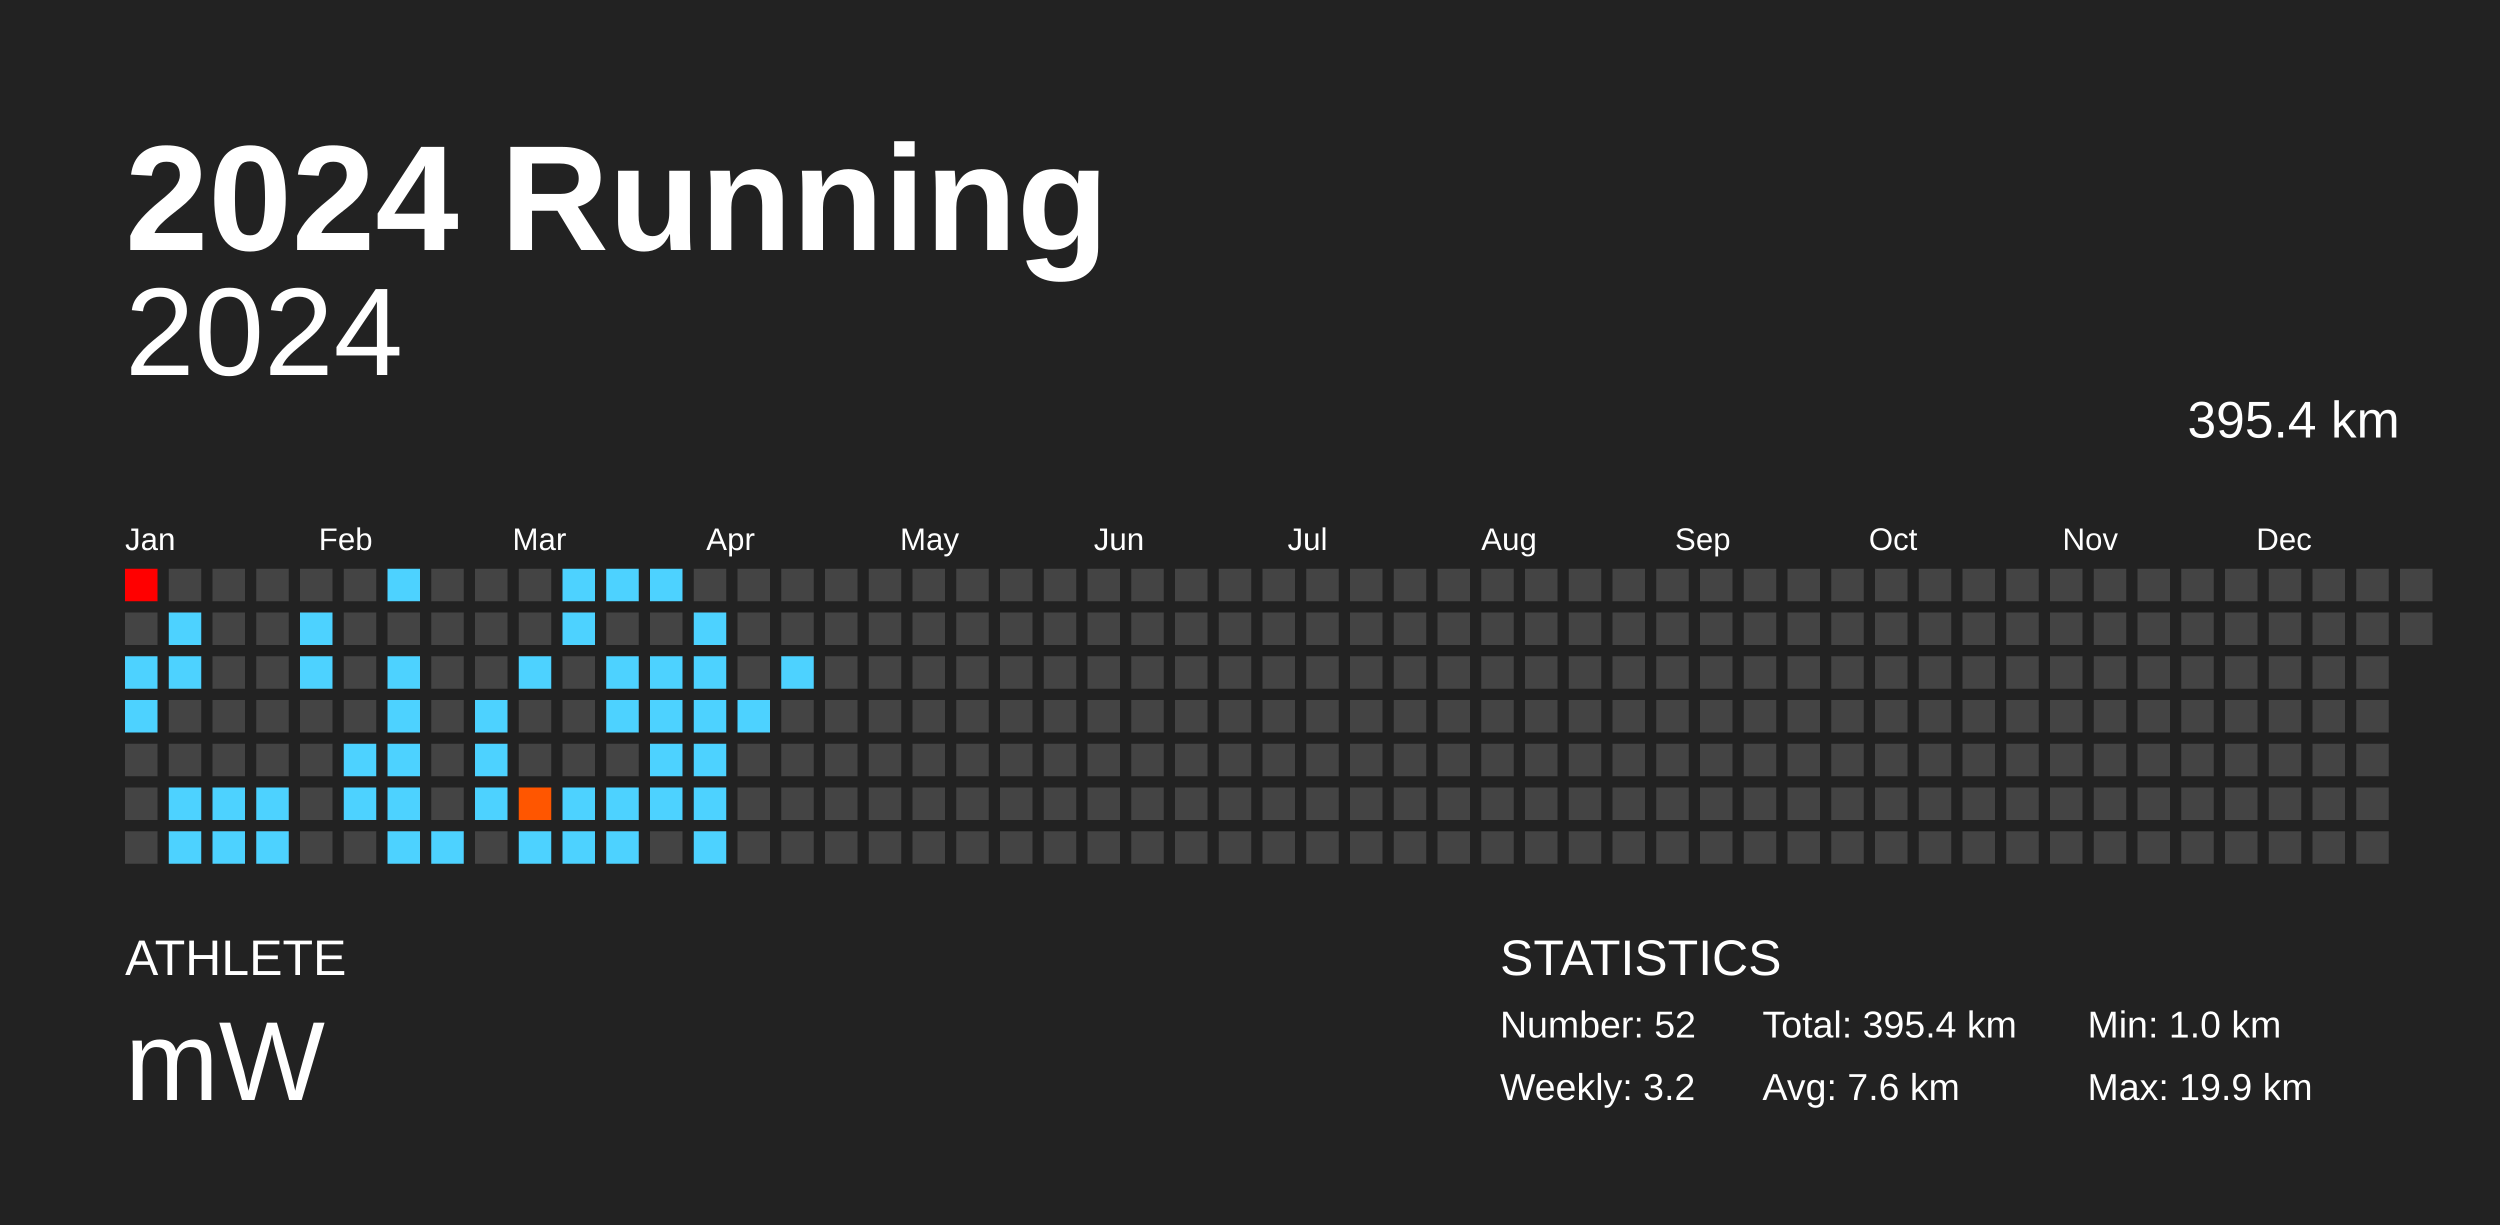
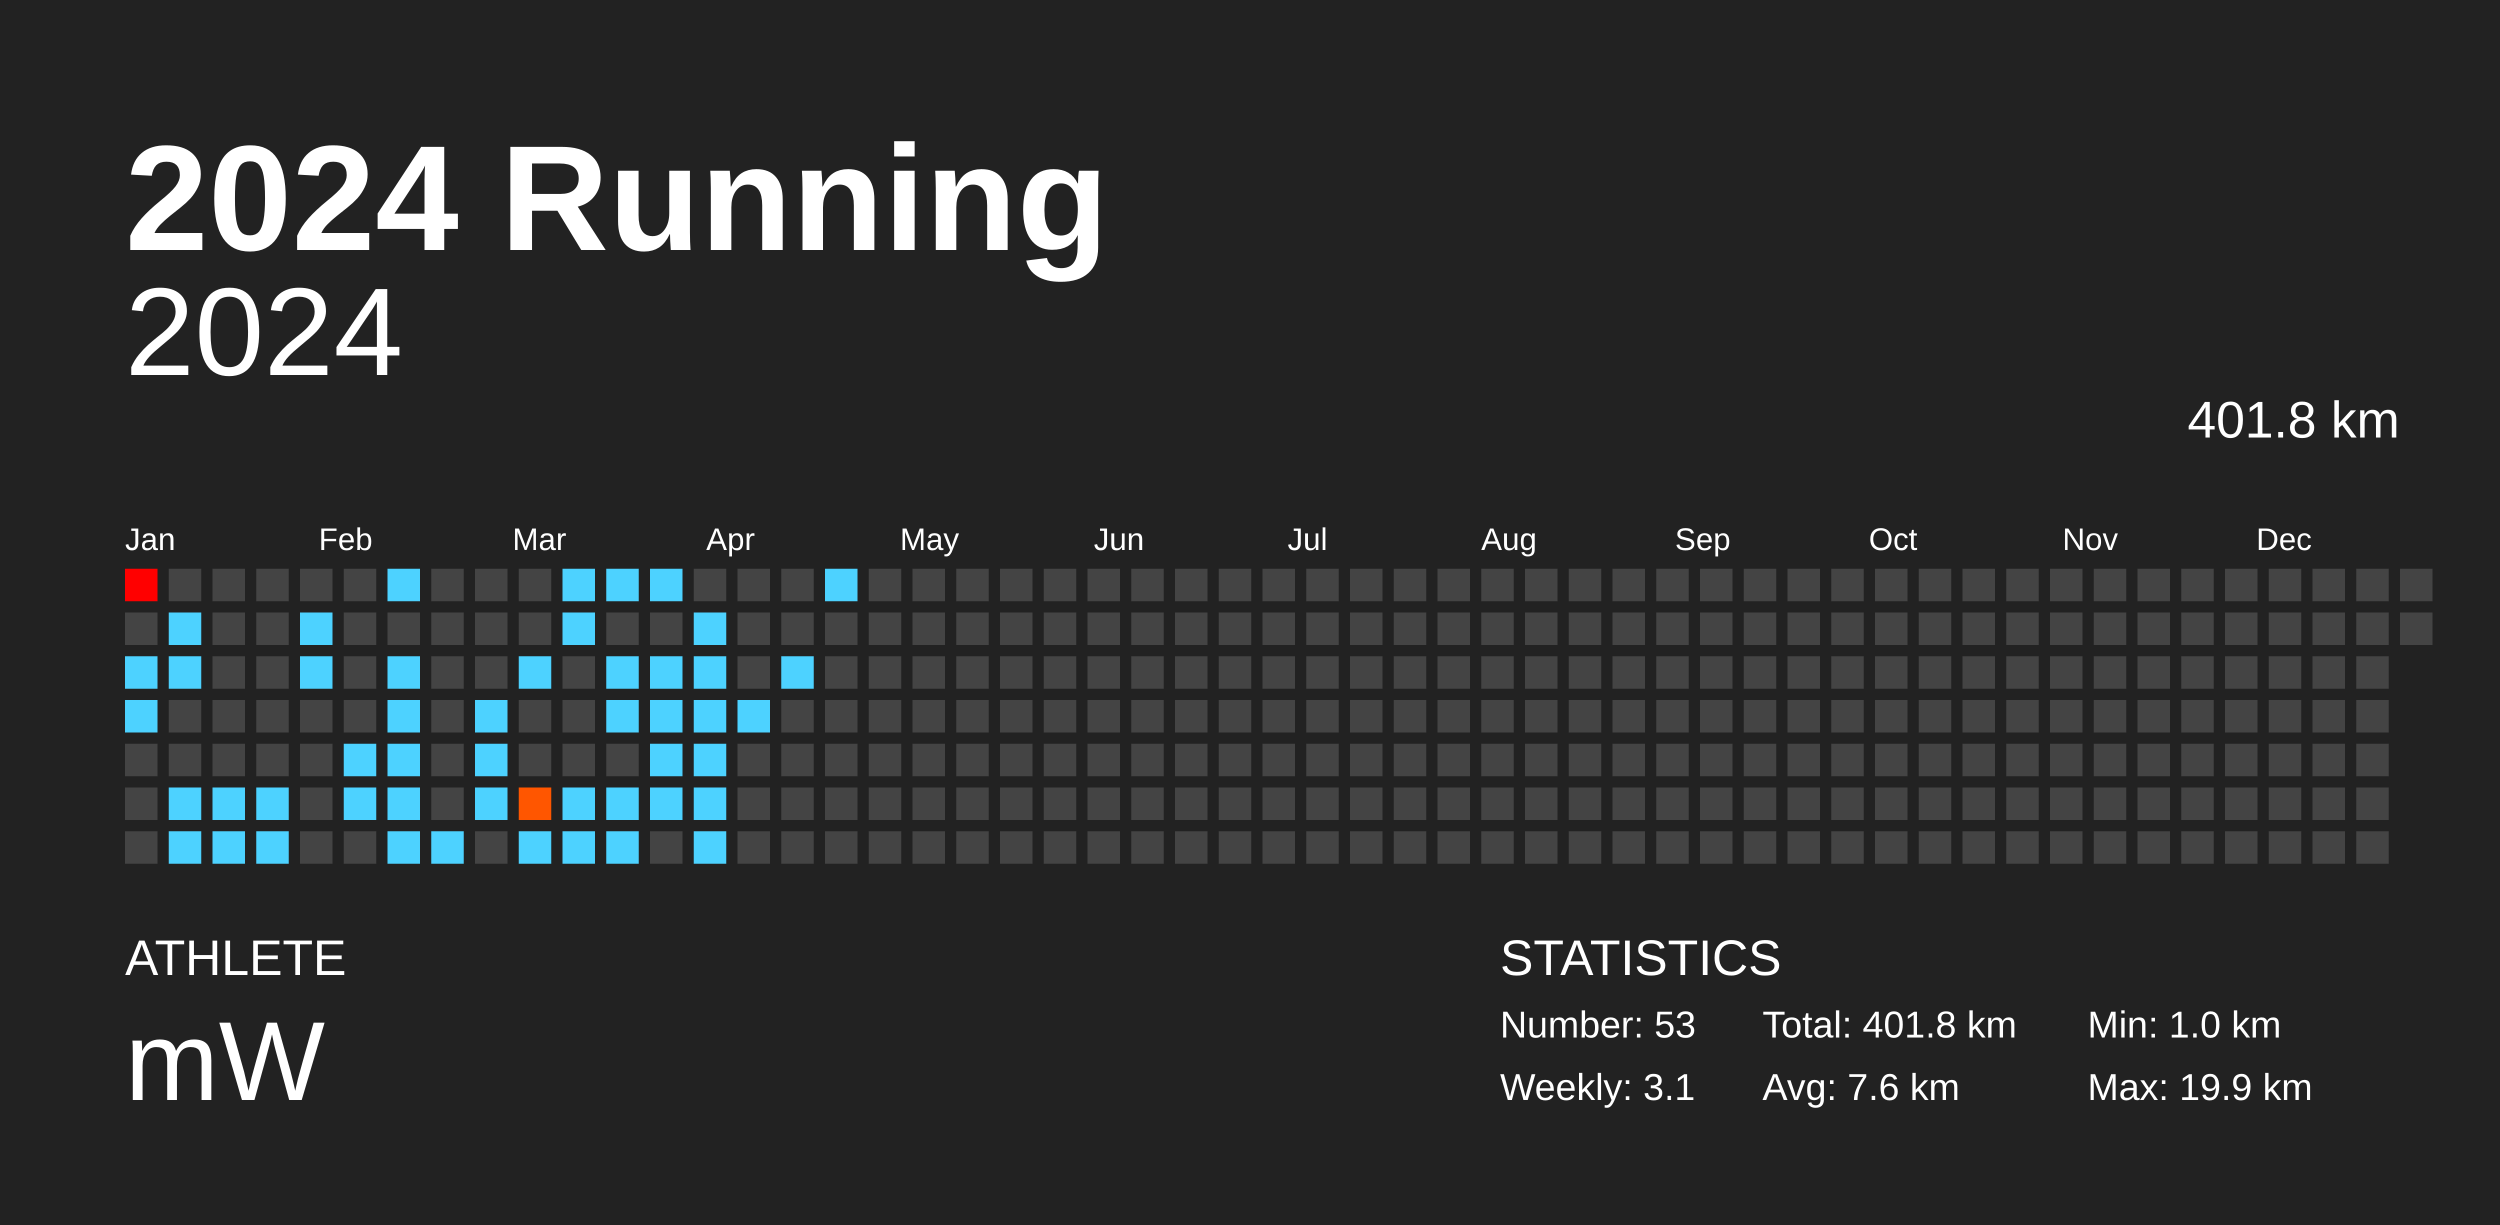
<svg xmlns="http://www.w3.org/2000/svg" baseProfile="full" height="98mm" version="1.1" viewBox="0,0,200,98" width="200mm">
  <defs />
  <rect fill="#222222" height="98" width="200" x="0" y="0" />
  <text fill="#FFFFFF" style="font-size:12px; font-family:Arial; font-weight:bold;" x="10" y="20">2024 Running</text>
  <text fill="#FFFFFF" style="font-size:4px; font-family:Arial" x="10" y="78">ATHLETE</text>
  <text fill="#FFFFFF" style="font-size:9px; font-family:Arial" x="10" y="88">mW</text>
  <text fill="#FFFFFF" style="font-size:4px; font-family:Arial" x="120" y="78">STATISTICS</text>
-   <text fill="#FFFFFF" style="font-size:3px; font-family:Arial" x="120" y="83">Number: 52</text>
-   <text fill="#FFFFFF" style="font-size:3px; font-family:Arial" x="120" y="88">Weekly: 3.2</text>
-   <text fill="#FFFFFF" style="font-size:3px; font-family:Arial" x="141" y="83">Total: 395.4 km</text>
+   <text fill="#FFFFFF" style="font-size:3px; font-family:Arial" x="120" y="83">Number: 53</text>
+   <text fill="#FFFFFF" style="font-size:3px; font-family:Arial" x="120" y="88">Weekly: 3.1</text>
+   <text fill="#FFFFFF" style="font-size:3px; font-family:Arial" x="141" y="83">Total: 401.8 km</text>
  <text fill="#FFFFFF" style="font-size:3px; font-family:Arial" x="141" y="88">Avg: 7.6 km</text>
  <text fill="#FFFFFF" style="font-size:3px; font-family:Arial" x="167" y="83">Min: 1.0 km</text>
  <text fill="#FFFFFF" style="font-size:3px; font-family:Arial" x="167" y="88">Max: 19.9 km</text>
  <text alignment-baseline="hanging" fill="#FFFFFF" style="font-size:10.0px; font-family:Arial;" x="10" y="30">2024</text>
-   <text alignment-baseline="hanging" fill="#FFFFFF" style="font-size:4.125px; font-family:Arial;" x="175" y="35">395.4 km</text>
+   <text alignment-baseline="hanging" fill="#FFFFFF" style="font-size:4.125px; font-family:Arial;" x="175" y="35">401.8 km</text>
  <text fill="#FFFFFF" style="font-size:2.5px; font-family:Arial" x="10.0" y="44">Jan</text>
  <text fill="#FFFFFF" style="font-size:2.5px; font-family:Arial" x="25.5" y="44">Feb</text>
  <text fill="#FFFFFF" style="font-size:2.5px; font-family:Arial" x="41.0" y="44">Mar</text>
  <text fill="#FFFFFF" style="font-size:2.5px; font-family:Arial" x="56.5" y="44">Apr</text>
  <text fill="#FFFFFF" style="font-size:2.5px; font-family:Arial" x="72.0" y="44">May</text>
  <text fill="#FFFFFF" style="font-size:2.5px; font-family:Arial" x="87.5" y="44">Jun</text>
  <text fill="#FFFFFF" style="font-size:2.5px; font-family:Arial" x="103.0" y="44">Jul</text>
  <text fill="#FFFFFF" style="font-size:2.5px; font-family:Arial" x="118.5" y="44">Aug</text>
  <text fill="#FFFFFF" style="font-size:2.5px; font-family:Arial" x="134.0" y="44">Sep</text>
  <text fill="#FFFFFF" style="font-size:2.5px; font-family:Arial" x="149.5" y="44">Oct</text>
  <text fill="#FFFFFF" style="font-size:2.5px; font-family:Arial" x="165.0" y="44">Nov</text>
  <text fill="#FFFFFF" style="font-size:2.5px; font-family:Arial" x="180.5" y="44">Dec</text>
  <rect fill="red" height="2.6" width="2.6" x="10.0" y="45.5" />
  <rect fill="#444444" height="2.6" width="2.6" x="10.0" y="49.0" />
  <rect fill="#4dd2ff" height="2.6" width="2.6" x="10.0" y="52.5" />
  <rect fill="#4dd2ff" height="2.6" width="2.6" x="10.0" y="56.0" />
  <rect fill="#444444" height="2.6" width="2.6" x="10.0" y="59.5" />
  <rect fill="#444444" height="2.6" width="2.6" x="10.0" y="63.0" />
  <rect fill="#444444" height="2.6" width="2.6" x="10.0" y="66.5" />
  <rect fill="#444444" height="2.6" width="2.6" x="13.5" y="45.5" />
  <rect fill="#4dd2ff" height="2.6" width="2.6" x="13.5" y="49.0" />
  <rect fill="#4dd2ff" height="2.6" width="2.6" x="13.5" y="52.5" />
  <rect fill="#444444" height="2.6" width="2.6" x="13.5" y="56.0" />
  <rect fill="#444444" height="2.6" width="2.6" x="13.5" y="59.5" />
  <rect fill="#4dd2ff" height="2.6" width="2.6" x="13.5" y="63.0" />
  <rect fill="#4dd2ff" height="2.6" width="2.6" x="13.5" y="66.5" />
  <rect fill="#444444" height="2.6" width="2.6" x="17.0" y="45.5" />
  <rect fill="#444444" height="2.6" width="2.6" x="17.0" y="49.0" />
  <rect fill="#444444" height="2.6" width="2.6" x="17.0" y="52.5" />
  <rect fill="#444444" height="2.6" width="2.6" x="17.0" y="56.0" />
  <rect fill="#444444" height="2.6" width="2.6" x="17.0" y="59.5" />
  <rect fill="#4dd2ff" height="2.6" width="2.6" x="17.0" y="63.0" />
  <rect fill="#4dd2ff" height="2.6" width="2.6" x="17.0" y="66.5" />
  <rect fill="#444444" height="2.6" width="2.6" x="20.5" y="45.5" />
  <rect fill="#444444" height="2.6" width="2.6" x="20.5" y="49.0" />
  <rect fill="#444444" height="2.6" width="2.6" x="20.5" y="52.5" />
  <rect fill="#444444" height="2.6" width="2.6" x="20.5" y="56.0" />
  <rect fill="#444444" height="2.6" width="2.6" x="20.5" y="59.5" />
  <rect fill="#4dd2ff" height="2.6" width="2.6" x="20.5" y="63.0" />
  <rect fill="#4dd2ff" height="2.6" width="2.6" x="20.5" y="66.5" />
  <rect fill="#444444" height="2.6" width="2.6" x="24.0" y="45.5" />
  <rect fill="#4dd2ff" height="2.6" width="2.6" x="24.0" y="49.0" />
  <rect fill="#4dd2ff" height="2.6" width="2.6" x="24.0" y="52.5" />
  <rect fill="#444444" height="2.6" width="2.6" x="24.0" y="56.0" />
  <rect fill="#444444" height="2.6" width="2.6" x="24.0" y="59.5" />
  <rect fill="#444444" height="2.6" width="2.6" x="24.0" y="63.0" />
  <rect fill="#444444" height="2.6" width="2.6" x="24.0" y="66.5" />
  <rect fill="#444444" height="2.6" width="2.6" x="27.5" y="45.5" />
  <rect fill="#444444" height="2.6" width="2.6" x="27.5" y="49.0" />
  <rect fill="#444444" height="2.6" width="2.6" x="27.5" y="52.5" />
  <rect fill="#444444" height="2.6" width="2.6" x="27.5" y="56.0" />
  <rect fill="#4dd2ff" height="2.6" width="2.6" x="27.5" y="59.5" />
  <rect fill="#4dd2ff" height="2.6" width="2.6" x="27.5" y="63.0" />
  <rect fill="#444444" height="2.6" width="2.6" x="27.5" y="66.5" />
  <rect fill="#4dd2ff" height="2.6" width="2.6" x="31.0" y="45.5" />
  <rect fill="#444444" height="2.6" width="2.6" x="31.0" y="49.0" />
  <rect fill="#4dd2ff" height="2.6" width="2.6" x="31.0" y="52.5" />
  <rect fill="#4dd2ff" height="2.6" width="2.6" x="31.0" y="56.0" />
  <rect fill="#4dd2ff" height="2.6" width="2.6" x="31.0" y="59.5" />
  <rect fill="#4dd2ff" height="2.6" width="2.6" x="31.0" y="63.0" />
  <rect fill="#4dd2ff" height="2.6" width="2.6" x="31.0" y="66.5" />
  <rect fill="#444444" height="2.6" width="2.6" x="34.5" y="45.5" />
  <rect fill="#444444" height="2.6" width="2.6" x="34.5" y="49.0" />
  <rect fill="#444444" height="2.6" width="2.6" x="34.5" y="52.5" />
  <rect fill="#444444" height="2.6" width="2.6" x="34.5" y="56.0" />
  <rect fill="#444444" height="2.6" width="2.6" x="34.5" y="59.5" />
  <rect fill="#444444" height="2.6" width="2.6" x="34.5" y="63.0" />
  <rect fill="#4dd2ff" height="2.6" width="2.6" x="34.5" y="66.5" />
  <rect fill="#444444" height="2.6" width="2.6" x="38.0" y="45.5" />
  <rect fill="#444444" height="2.6" width="2.6" x="38.0" y="49.0" />
  <rect fill="#444444" height="2.6" width="2.6" x="38.0" y="52.5" />
  <rect fill="#4dd2ff" height="2.6" width="2.6" x="38.0" y="56.0" />
  <rect fill="#4dd2ff" height="2.6" width="2.6" x="38.0" y="59.5" />
  <rect fill="#4dd2ff" height="2.6" width="2.6" x="38.0" y="63.0" />
  <rect fill="#444444" height="2.6" width="2.6" x="38.0" y="66.5" />
  <rect fill="#444444" height="2.6" width="2.6" x="41.5" y="45.5" />
  <rect fill="#444444" height="2.6" width="2.6" x="41.5" y="49.0" />
  <rect fill="#4dd2ff" height="2.6" width="2.6" x="41.5" y="52.5" />
  <rect fill="#444444" height="2.6" width="2.6" x="41.5" y="56.0" />
  <rect fill="#444444" height="2.6" width="2.6" x="41.5" y="59.5" />
  <rect fill="#ff5600" height="2.6" width="2.6" x="41.5" y="63.0" />
  <rect fill="#4dd2ff" height="2.6" width="2.6" x="41.5" y="66.5" />
  <rect fill="#4dd2ff" height="2.6" width="2.6" x="45.0" y="45.5" />
  <rect fill="#4dd2ff" height="2.6" width="2.6" x="45.0" y="49.0" />
  <rect fill="#444444" height="2.6" width="2.6" x="45.0" y="52.5" />
  <rect fill="#444444" height="2.6" width="2.6" x="45.0" y="56.0" />
  <rect fill="#444444" height="2.6" width="2.6" x="45.0" y="59.5" />
  <rect fill="#4dd2ff" height="2.6" width="2.6" x="45.0" y="63.0" />
  <rect fill="#4dd2ff" height="2.6" width="2.6" x="45.0" y="66.5" />
  <rect fill="#4dd2ff" height="2.6" width="2.6" x="48.5" y="45.5" />
  <rect fill="#444444" height="2.6" width="2.6" x="48.5" y="49.0" />
  <rect fill="#4dd2ff" height="2.6" width="2.6" x="48.5" y="52.5" />
  <rect fill="#4dd2ff" height="2.6" width="2.6" x="48.5" y="56.0" />
  <rect fill="#444444" height="2.6" width="2.6" x="48.5" y="59.5" />
  <rect fill="#4dd2ff" height="2.6" width="2.6" x="48.5" y="63.0" />
  <rect fill="#4dd2ff" height="2.6" width="2.6" x="48.5" y="66.5" />
  <rect fill="#4dd2ff" height="2.6" width="2.6" x="52.0" y="45.5" />
  <rect fill="#444444" height="2.6" width="2.6" x="52.0" y="49.0" />
  <rect fill="#4dd2ff" height="2.6" width="2.6" x="52.0" y="52.5" />
  <rect fill="#4dd2ff" height="2.6" width="2.6" x="52.0" y="56.0" />
  <rect fill="#4dd2ff" height="2.6" width="2.6" x="52.0" y="59.5" />
  <rect fill="#4dd2ff" height="2.6" width="2.6" x="52.0" y="63.0" />
  <rect fill="#444444" height="2.6" width="2.6" x="52.0" y="66.5" />
  <rect fill="#444444" height="2.6" width="2.6" x="55.5" y="45.5" />
  <rect fill="#4dd2ff" height="2.6" width="2.6" x="55.5" y="49.0" />
  <rect fill="#4dd2ff" height="2.6" width="2.6" x="55.5" y="52.5" />
  <rect fill="#4dd2ff" height="2.6" width="2.6" x="55.5" y="56.0" />
  <rect fill="#4dd2ff" height="2.6" width="2.6" x="55.5" y="59.5" />
  <rect fill="#4dd2ff" height="2.6" width="2.6" x="55.5" y="63.0" />
  <rect fill="#4dd2ff" height="2.6" width="2.6" x="55.5" y="66.5" />
  <rect fill="#444444" height="2.6" width="2.6" x="59.0" y="45.5" />
  <rect fill="#444444" height="2.6" width="2.6" x="59.0" y="49.0" />
  <rect fill="#444444" height="2.6" width="2.6" x="59.0" y="52.5" />
  <rect fill="#4dd2ff" height="2.6" width="2.6" x="59.0" y="56.0" />
  <rect fill="#444444" height="2.6" width="2.6" x="59.0" y="59.5" />
  <rect fill="#444444" height="2.6" width="2.6" x="59.0" y="63.0" />
  <rect fill="#444444" height="2.6" width="2.6" x="59.0" y="66.5" />
  <rect fill="#444444" height="2.6" width="2.6" x="62.5" y="45.5" />
  <rect fill="#444444" height="2.6" width="2.6" x="62.5" y="49.0" />
  <rect fill="#4dd2ff" height="2.6" width="2.6" x="62.5" y="52.5" />
  <rect fill="#444444" height="2.6" width="2.6" x="62.5" y="56.0" />
  <rect fill="#444444" height="2.6" width="2.6" x="62.5" y="59.5" />
  <rect fill="#444444" height="2.6" width="2.6" x="62.5" y="63.0" />
  <rect fill="#444444" height="2.6" width="2.6" x="62.5" y="66.5" />
-   <rect fill="#444444" height="2.6" width="2.6" x="66.0" y="45.5" />
+   <rect fill="#4dd2ff" height="2.6" width="2.6" x="66.0" y="45.5" />
  <rect fill="#444444" height="2.6" width="2.6" x="66.0" y="49.0" />
  <rect fill="#444444" height="2.6" width="2.6" x="66.0" y="52.5" />
  <rect fill="#444444" height="2.6" width="2.6" x="66.0" y="56.0" />
  <rect fill="#444444" height="2.6" width="2.6" x="66.0" y="59.5" />
  <rect fill="#444444" height="2.6" width="2.6" x="66.0" y="63.0" />
  <rect fill="#444444" height="2.6" width="2.6" x="66.0" y="66.5" />
  <rect fill="#444444" height="2.6" width="2.6" x="69.5" y="45.5" />
  <rect fill="#444444" height="2.6" width="2.6" x="69.5" y="49.0" />
  <rect fill="#444444" height="2.6" width="2.6" x="69.5" y="52.5" />
  <rect fill="#444444" height="2.6" width="2.6" x="69.5" y="56.0" />
  <rect fill="#444444" height="2.6" width="2.6" x="69.5" y="59.5" />
  <rect fill="#444444" height="2.6" width="2.6" x="69.5" y="63.0" />
  <rect fill="#444444" height="2.6" width="2.6" x="69.5" y="66.5" />
  <rect fill="#444444" height="2.6" width="2.6" x="73.0" y="45.5" />
  <rect fill="#444444" height="2.6" width="2.6" x="73.0" y="49.0" />
  <rect fill="#444444" height="2.6" width="2.6" x="73.0" y="52.5" />
  <rect fill="#444444" height="2.6" width="2.6" x="73.0" y="56.0" />
  <rect fill="#444444" height="2.6" width="2.6" x="73.0" y="59.5" />
  <rect fill="#444444" height="2.6" width="2.6" x="73.0" y="63.0" />
  <rect fill="#444444" height="2.6" width="2.6" x="73.0" y="66.5" />
  <rect fill="#444444" height="2.6" width="2.6" x="76.5" y="45.5" />
  <rect fill="#444444" height="2.6" width="2.6" x="76.5" y="49.0" />
  <rect fill="#444444" height="2.6" width="2.6" x="76.5" y="52.5" />
  <rect fill="#444444" height="2.6" width="2.6" x="76.5" y="56.0" />
  <rect fill="#444444" height="2.6" width="2.6" x="76.5" y="59.5" />
  <rect fill="#444444" height="2.6" width="2.6" x="76.5" y="63.0" />
  <rect fill="#444444" height="2.6" width="2.6" x="76.5" y="66.5" />
  <rect fill="#444444" height="2.6" width="2.6" x="80.0" y="45.5" />
  <rect fill="#444444" height="2.6" width="2.6" x="80.0" y="49.0" />
  <rect fill="#444444" height="2.6" width="2.6" x="80.0" y="52.5" />
  <rect fill="#444444" height="2.6" width="2.6" x="80.0" y="56.0" />
  <rect fill="#444444" height="2.6" width="2.6" x="80.0" y="59.5" />
  <rect fill="#444444" height="2.6" width="2.6" x="80.0" y="63.0" />
  <rect fill="#444444" height="2.6" width="2.6" x="80.0" y="66.5" />
  <rect fill="#444444" height="2.6" width="2.6" x="83.5" y="45.5" />
  <rect fill="#444444" height="2.6" width="2.6" x="83.5" y="49.0" />
  <rect fill="#444444" height="2.6" width="2.6" x="83.5" y="52.5" />
  <rect fill="#444444" height="2.6" width="2.6" x="83.5" y="56.0" />
  <rect fill="#444444" height="2.6" width="2.6" x="83.5" y="59.5" />
  <rect fill="#444444" height="2.6" width="2.6" x="83.5" y="63.0" />
  <rect fill="#444444" height="2.6" width="2.6" x="83.5" y="66.5" />
  <rect fill="#444444" height="2.6" width="2.6" x="87.0" y="45.5" />
  <rect fill="#444444" height="2.6" width="2.6" x="87.0" y="49.0" />
  <rect fill="#444444" height="2.6" width="2.6" x="87.0" y="52.5" />
  <rect fill="#444444" height="2.6" width="2.6" x="87.0" y="56.0" />
  <rect fill="#444444" height="2.6" width="2.6" x="87.0" y="59.5" />
  <rect fill="#444444" height="2.6" width="2.6" x="87.0" y="63.0" />
  <rect fill="#444444" height="2.6" width="2.6" x="87.0" y="66.5" />
  <rect fill="#444444" height="2.6" width="2.6" x="90.5" y="45.5" />
  <rect fill="#444444" height="2.6" width="2.6" x="90.5" y="49.0" />
  <rect fill="#444444" height="2.6" width="2.6" x="90.5" y="52.5" />
  <rect fill="#444444" height="2.6" width="2.6" x="90.5" y="56.0" />
  <rect fill="#444444" height="2.6" width="2.6" x="90.5" y="59.5" />
  <rect fill="#444444" height="2.6" width="2.6" x="90.5" y="63.0" />
  <rect fill="#444444" height="2.6" width="2.6" x="90.5" y="66.5" />
  <rect fill="#444444" height="2.6" width="2.6" x="94.0" y="45.5" />
  <rect fill="#444444" height="2.6" width="2.6" x="94.0" y="49.0" />
  <rect fill="#444444" height="2.6" width="2.6" x="94.0" y="52.5" />
  <rect fill="#444444" height="2.6" width="2.6" x="94.0" y="56.0" />
  <rect fill="#444444" height="2.6" width="2.6" x="94.0" y="59.5" />
  <rect fill="#444444" height="2.6" width="2.6" x="94.0" y="63.0" />
  <rect fill="#444444" height="2.6" width="2.6" x="94.0" y="66.5" />
  <rect fill="#444444" height="2.6" width="2.6" x="97.5" y="45.5" />
  <rect fill="#444444" height="2.6" width="2.6" x="97.5" y="49.0" />
  <rect fill="#444444" height="2.6" width="2.6" x="97.5" y="52.5" />
  <rect fill="#444444" height="2.6" width="2.6" x="97.5" y="56.0" />
  <rect fill="#444444" height="2.6" width="2.6" x="97.5" y="59.5" />
  <rect fill="#444444" height="2.6" width="2.6" x="97.5" y="63.0" />
  <rect fill="#444444" height="2.6" width="2.6" x="97.5" y="66.5" />
  <rect fill="#444444" height="2.6" width="2.6" x="101.0" y="45.5" />
  <rect fill="#444444" height="2.6" width="2.6" x="101.0" y="49.0" />
  <rect fill="#444444" height="2.6" width="2.6" x="101.0" y="52.5" />
  <rect fill="#444444" height="2.6" width="2.6" x="101.0" y="56.0" />
  <rect fill="#444444" height="2.6" width="2.6" x="101.0" y="59.5" />
  <rect fill="#444444" height="2.6" width="2.6" x="101.0" y="63.0" />
  <rect fill="#444444" height="2.6" width="2.6" x="101.0" y="66.5" />
  <rect fill="#444444" height="2.6" width="2.6" x="104.5" y="45.5" />
  <rect fill="#444444" height="2.6" width="2.6" x="104.5" y="49.0" />
  <rect fill="#444444" height="2.6" width="2.6" x="104.5" y="52.5" />
  <rect fill="#444444" height="2.6" width="2.6" x="104.5" y="56.0" />
  <rect fill="#444444" height="2.6" width="2.6" x="104.5" y="59.5" />
  <rect fill="#444444" height="2.6" width="2.6" x="104.5" y="63.0" />
  <rect fill="#444444" height="2.6" width="2.6" x="104.5" y="66.5" />
  <rect fill="#444444" height="2.6" width="2.6" x="108.0" y="45.5" />
  <rect fill="#444444" height="2.6" width="2.6" x="108.0" y="49.0" />
  <rect fill="#444444" height="2.6" width="2.6" x="108.0" y="52.5" />
  <rect fill="#444444" height="2.6" width="2.6" x="108.0" y="56.0" />
  <rect fill="#444444" height="2.6" width="2.6" x="108.0" y="59.5" />
  <rect fill="#444444" height="2.6" width="2.6" x="108.0" y="63.0" />
  <rect fill="#444444" height="2.6" width="2.6" x="108.0" y="66.5" />
  <rect fill="#444444" height="2.6" width="2.6" x="111.5" y="45.5" />
  <rect fill="#444444" height="2.6" width="2.6" x="111.5" y="49.0" />
  <rect fill="#444444" height="2.6" width="2.6" x="111.5" y="52.5" />
  <rect fill="#444444" height="2.6" width="2.6" x="111.5" y="56.0" />
  <rect fill="#444444" height="2.6" width="2.6" x="111.5" y="59.5" />
  <rect fill="#444444" height="2.6" width="2.6" x="111.5" y="63.0" />
  <rect fill="#444444" height="2.6" width="2.6" x="111.5" y="66.5" />
  <rect fill="#444444" height="2.6" width="2.6" x="115.0" y="45.5" />
  <rect fill="#444444" height="2.6" width="2.6" x="115.0" y="49.0" />
  <rect fill="#444444" height="2.6" width="2.6" x="115.0" y="52.5" />
  <rect fill="#444444" height="2.6" width="2.6" x="115.0" y="56.0" />
  <rect fill="#444444" height="2.6" width="2.6" x="115.0" y="59.5" />
  <rect fill="#444444" height="2.6" width="2.6" x="115.0" y="63.0" />
  <rect fill="#444444" height="2.6" width="2.6" x="115.0" y="66.5" />
  <rect fill="#444444" height="2.6" width="2.6" x="118.5" y="45.5" />
  <rect fill="#444444" height="2.6" width="2.6" x="118.5" y="49.0" />
  <rect fill="#444444" height="2.6" width="2.6" x="118.5" y="52.5" />
  <rect fill="#444444" height="2.6" width="2.6" x="118.5" y="56.0" />
  <rect fill="#444444" height="2.6" width="2.6" x="118.5" y="59.5" />
  <rect fill="#444444" height="2.6" width="2.6" x="118.5" y="63.0" />
  <rect fill="#444444" height="2.6" width="2.6" x="118.5" y="66.5" />
  <rect fill="#444444" height="2.6" width="2.6" x="122.0" y="45.5" />
  <rect fill="#444444" height="2.6" width="2.6" x="122.0" y="49.0" />
  <rect fill="#444444" height="2.6" width="2.6" x="122.0" y="52.5" />
  <rect fill="#444444" height="2.6" width="2.6" x="122.0" y="56.0" />
  <rect fill="#444444" height="2.6" width="2.6" x="122.0" y="59.5" />
  <rect fill="#444444" height="2.6" width="2.6" x="122.0" y="63.0" />
  <rect fill="#444444" height="2.6" width="2.6" x="122.0" y="66.5" />
  <rect fill="#444444" height="2.6" width="2.6" x="125.5" y="45.5" />
  <rect fill="#444444" height="2.6" width="2.6" x="125.5" y="49.0" />
  <rect fill="#444444" height="2.6" width="2.6" x="125.5" y="52.5" />
  <rect fill="#444444" height="2.6" width="2.6" x="125.5" y="56.0" />
  <rect fill="#444444" height="2.6" width="2.6" x="125.5" y="59.5" />
  <rect fill="#444444" height="2.6" width="2.6" x="125.5" y="63.0" />
  <rect fill="#444444" height="2.6" width="2.6" x="125.5" y="66.5" />
  <rect fill="#444444" height="2.6" width="2.6" x="129.0" y="45.5" />
  <rect fill="#444444" height="2.6" width="2.6" x="129.0" y="49.0" />
  <rect fill="#444444" height="2.6" width="2.6" x="129.0" y="52.5" />
  <rect fill="#444444" height="2.6" width="2.6" x="129.0" y="56.0" />
  <rect fill="#444444" height="2.6" width="2.6" x="129.0" y="59.5" />
  <rect fill="#444444" height="2.6" width="2.6" x="129.0" y="63.0" />
  <rect fill="#444444" height="2.6" width="2.6" x="129.0" y="66.5" />
  <rect fill="#444444" height="2.6" width="2.6" x="132.5" y="45.5" />
  <rect fill="#444444" height="2.6" width="2.6" x="132.5" y="49.0" />
  <rect fill="#444444" height="2.6" width="2.6" x="132.5" y="52.5" />
  <rect fill="#444444" height="2.6" width="2.6" x="132.5" y="56.0" />
  <rect fill="#444444" height="2.6" width="2.6" x="132.5" y="59.5" />
  <rect fill="#444444" height="2.6" width="2.6" x="132.5" y="63.0" />
  <rect fill="#444444" height="2.6" width="2.6" x="132.5" y="66.5" />
  <rect fill="#444444" height="2.6" width="2.6" x="136.0" y="45.5" />
  <rect fill="#444444" height="2.6" width="2.6" x="136.0" y="49.0" />
  <rect fill="#444444" height="2.6" width="2.6" x="136.0" y="52.5" />
  <rect fill="#444444" height="2.6" width="2.6" x="136.0" y="56.0" />
  <rect fill="#444444" height="2.6" width="2.6" x="136.0" y="59.5" />
  <rect fill="#444444" height="2.6" width="2.6" x="136.0" y="63.0" />
  <rect fill="#444444" height="2.6" width="2.6" x="136.0" y="66.5" />
  <rect fill="#444444" height="2.6" width="2.6" x="139.5" y="45.5" />
  <rect fill="#444444" height="2.6" width="2.6" x="139.5" y="49.0" />
  <rect fill="#444444" height="2.6" width="2.6" x="139.5" y="52.5" />
  <rect fill="#444444" height="2.6" width="2.6" x="139.5" y="56.0" />
  <rect fill="#444444" height="2.6" width="2.6" x="139.5" y="59.5" />
  <rect fill="#444444" height="2.6" width="2.6" x="139.5" y="63.0" />
  <rect fill="#444444" height="2.6" width="2.6" x="139.5" y="66.5" />
  <rect fill="#444444" height="2.6" width="2.6" x="143.0" y="45.5" />
  <rect fill="#444444" height="2.6" width="2.6" x="143.0" y="49.0" />
  <rect fill="#444444" height="2.6" width="2.6" x="143.0" y="52.5" />
  <rect fill="#444444" height="2.6" width="2.6" x="143.0" y="56.0" />
  <rect fill="#444444" height="2.6" width="2.6" x="143.0" y="59.5" />
  <rect fill="#444444" height="2.6" width="2.6" x="143.0" y="63.0" />
  <rect fill="#444444" height="2.6" width="2.6" x="143.0" y="66.5" />
  <rect fill="#444444" height="2.6" width="2.6" x="146.5" y="45.5" />
  <rect fill="#444444" height="2.6" width="2.6" x="146.5" y="49.0" />
  <rect fill="#444444" height="2.6" width="2.6" x="146.5" y="52.5" />
  <rect fill="#444444" height="2.6" width="2.6" x="146.5" y="56.0" />
  <rect fill="#444444" height="2.6" width="2.6" x="146.5" y="59.5" />
  <rect fill="#444444" height="2.6" width="2.6" x="146.5" y="63.0" />
  <rect fill="#444444" height="2.6" width="2.6" x="146.5" y="66.5" />
  <rect fill="#444444" height="2.6" width="2.6" x="150.0" y="45.5" />
  <rect fill="#444444" height="2.6" width="2.6" x="150.0" y="49.0" />
  <rect fill="#444444" height="2.6" width="2.6" x="150.0" y="52.5" />
  <rect fill="#444444" height="2.6" width="2.6" x="150.0" y="56.0" />
  <rect fill="#444444" height="2.6" width="2.6" x="150.0" y="59.5" />
  <rect fill="#444444" height="2.6" width="2.6" x="150.0" y="63.0" />
  <rect fill="#444444" height="2.6" width="2.6" x="150.0" y="66.5" />
  <rect fill="#444444" height="2.6" width="2.6" x="153.5" y="45.5" />
  <rect fill="#444444" height="2.6" width="2.6" x="153.5" y="49.0" />
  <rect fill="#444444" height="2.6" width="2.6" x="153.5" y="52.5" />
  <rect fill="#444444" height="2.6" width="2.6" x="153.5" y="56.0" />
  <rect fill="#444444" height="2.6" width="2.6" x="153.5" y="59.5" />
  <rect fill="#444444" height="2.6" width="2.6" x="153.5" y="63.0" />
  <rect fill="#444444" height="2.6" width="2.6" x="153.5" y="66.5" />
  <rect fill="#444444" height="2.6" width="2.6" x="157.0" y="45.5" />
  <rect fill="#444444" height="2.6" width="2.6" x="157.0" y="49.0" />
  <rect fill="#444444" height="2.6" width="2.6" x="157.0" y="52.5" />
  <rect fill="#444444" height="2.6" width="2.6" x="157.0" y="56.0" />
  <rect fill="#444444" height="2.6" width="2.6" x="157.0" y="59.5" />
  <rect fill="#444444" height="2.6" width="2.6" x="157.0" y="63.0" />
  <rect fill="#444444" height="2.6" width="2.6" x="157.0" y="66.5" />
  <rect fill="#444444" height="2.6" width="2.6" x="160.5" y="45.5" />
  <rect fill="#444444" height="2.6" width="2.6" x="160.5" y="49.0" />
  <rect fill="#444444" height="2.6" width="2.6" x="160.5" y="52.5" />
  <rect fill="#444444" height="2.6" width="2.6" x="160.5" y="56.0" />
  <rect fill="#444444" height="2.6" width="2.6" x="160.5" y="59.5" />
  <rect fill="#444444" height="2.6" width="2.6" x="160.5" y="63.0" />
  <rect fill="#444444" height="2.6" width="2.6" x="160.5" y="66.5" />
  <rect fill="#444444" height="2.6" width="2.6" x="164.0" y="45.5" />
  <rect fill="#444444" height="2.6" width="2.6" x="164.0" y="49.0" />
  <rect fill="#444444" height="2.6" width="2.6" x="164.0" y="52.5" />
  <rect fill="#444444" height="2.6" width="2.6" x="164.0" y="56.0" />
  <rect fill="#444444" height="2.6" width="2.6" x="164.0" y="59.5" />
  <rect fill="#444444" height="2.6" width="2.6" x="164.0" y="63.0" />
  <rect fill="#444444" height="2.6" width="2.6" x="164.0" y="66.5" />
  <rect fill="#444444" height="2.6" width="2.6" x="167.5" y="45.5" />
  <rect fill="#444444" height="2.6" width="2.6" x="167.5" y="49.0" />
  <rect fill="#444444" height="2.6" width="2.6" x="167.5" y="52.5" />
  <rect fill="#444444" height="2.6" width="2.6" x="167.5" y="56.0" />
  <rect fill="#444444" height="2.6" width="2.6" x="167.5" y="59.5" />
  <rect fill="#444444" height="2.6" width="2.6" x="167.5" y="63.0" />
  <rect fill="#444444" height="2.6" width="2.6" x="167.5" y="66.5" />
  <rect fill="#444444" height="2.6" width="2.6" x="171.0" y="45.5" />
  <rect fill="#444444" height="2.6" width="2.6" x="171.0" y="49.0" />
  <rect fill="#444444" height="2.6" width="2.6" x="171.0" y="52.5" />
  <rect fill="#444444" height="2.6" width="2.6" x="171.0" y="56.0" />
  <rect fill="#444444" height="2.6" width="2.6" x="171.0" y="59.5" />
  <rect fill="#444444" height="2.6" width="2.6" x="171.0" y="63.0" />
  <rect fill="#444444" height="2.6" width="2.6" x="171.0" y="66.5" />
  <rect fill="#444444" height="2.6" width="2.6" x="174.5" y="45.5" />
  <rect fill="#444444" height="2.6" width="2.6" x="174.5" y="49.0" />
  <rect fill="#444444" height="2.6" width="2.6" x="174.5" y="52.5" />
  <rect fill="#444444" height="2.6" width="2.6" x="174.5" y="56.0" />
  <rect fill="#444444" height="2.6" width="2.6" x="174.5" y="59.5" />
  <rect fill="#444444" height="2.6" width="2.6" x="174.5" y="63.0" />
  <rect fill="#444444" height="2.6" width="2.6" x="174.5" y="66.5" />
  <rect fill="#444444" height="2.6" width="2.6" x="178.0" y="45.5" />
  <rect fill="#444444" height="2.6" width="2.6" x="178.0" y="49.0" />
  <rect fill="#444444" height="2.6" width="2.6" x="178.0" y="52.5" />
  <rect fill="#444444" height="2.6" width="2.6" x="178.0" y="56.0" />
  <rect fill="#444444" height="2.6" width="2.6" x="178.0" y="59.5" />
  <rect fill="#444444" height="2.6" width="2.6" x="178.0" y="63.0" />
  <rect fill="#444444" height="2.6" width="2.6" x="178.0" y="66.5" />
  <rect fill="#444444" height="2.6" width="2.6" x="181.5" y="45.5" />
  <rect fill="#444444" height="2.6" width="2.6" x="181.5" y="49.0" />
  <rect fill="#444444" height="2.6" width="2.6" x="181.5" y="52.5" />
  <rect fill="#444444" height="2.6" width="2.6" x="181.5" y="56.0" />
  <rect fill="#444444" height="2.6" width="2.6" x="181.5" y="59.5" />
  <rect fill="#444444" height="2.6" width="2.6" x="181.5" y="63.0" />
  <rect fill="#444444" height="2.6" width="2.6" x="181.5" y="66.5" />
  <rect fill="#444444" height="2.6" width="2.6" x="185.0" y="45.5" />
  <rect fill="#444444" height="2.6" width="2.6" x="185.0" y="49.0" />
  <rect fill="#444444" height="2.6" width="2.6" x="185.0" y="52.5" />
  <rect fill="#444444" height="2.6" width="2.6" x="185.0" y="56.0" />
  <rect fill="#444444" height="2.6" width="2.6" x="185.0" y="59.5" />
  <rect fill="#444444" height="2.6" width="2.6" x="185.0" y="63.0" />
  <rect fill="#444444" height="2.6" width="2.6" x="185.0" y="66.5" />
  <rect fill="#444444" height="2.6" width="2.6" x="188.5" y="45.5" />
  <rect fill="#444444" height="2.6" width="2.6" x="188.5" y="49.0" />
  <rect fill="#444444" height="2.6" width="2.6" x="188.5" y="52.5" />
  <rect fill="#444444" height="2.6" width="2.6" x="188.5" y="56.0" />
  <rect fill="#444444" height="2.6" width="2.6" x="188.5" y="59.5" />
  <rect fill="#444444" height="2.6" width="2.6" x="188.5" y="63.0" />
  <rect fill="#444444" height="2.6" width="2.6" x="188.5" y="66.5" />
  <rect fill="#444444" height="2.6" width="2.6" x="192.0" y="45.5" />
  <rect fill="#444444" height="2.6" width="2.6" x="192.0" y="49.0" />
</svg>
